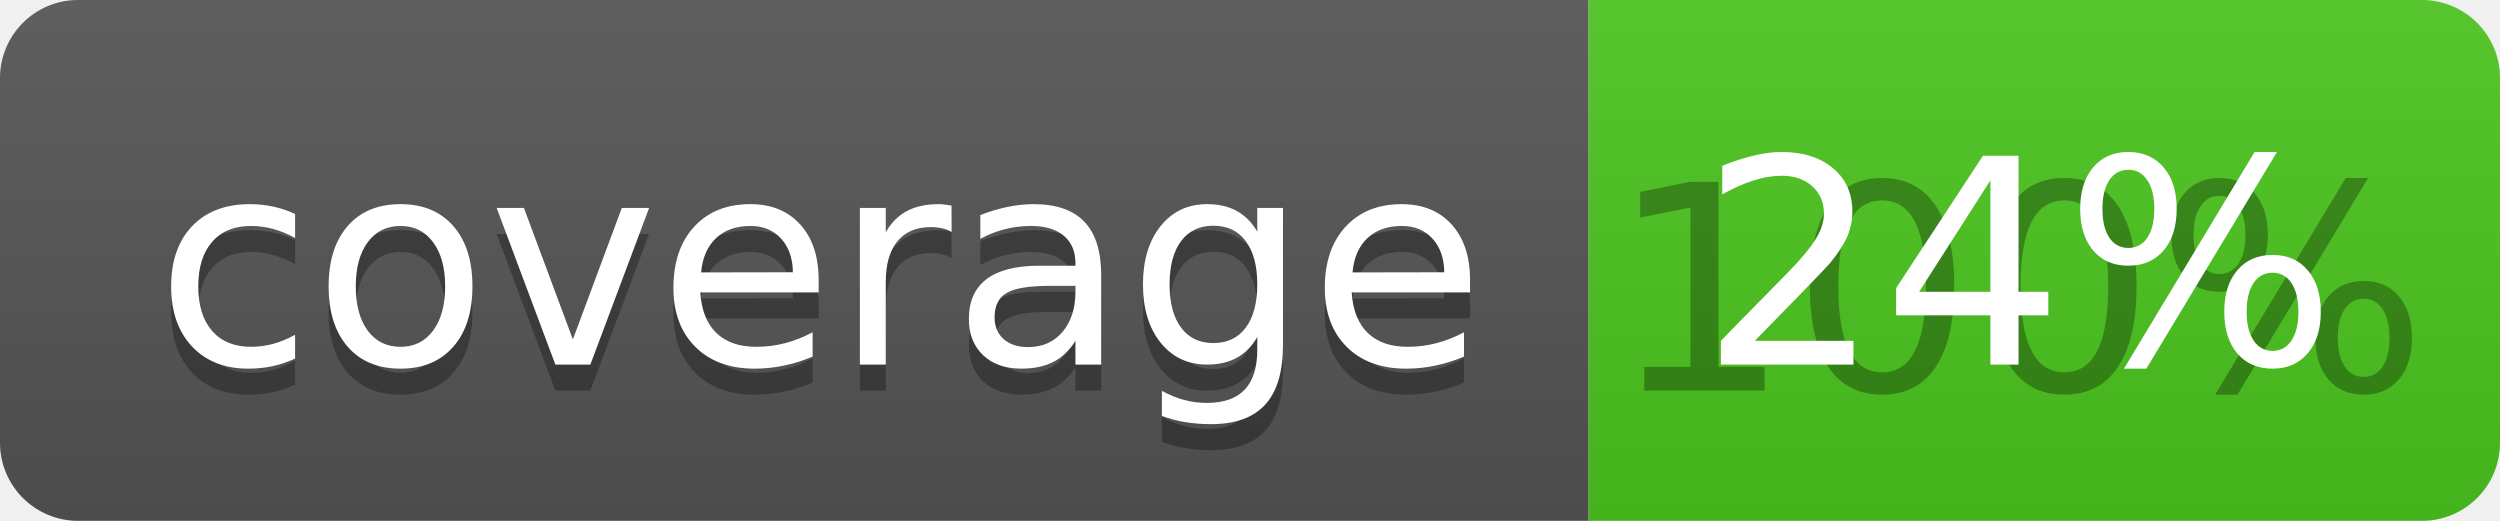
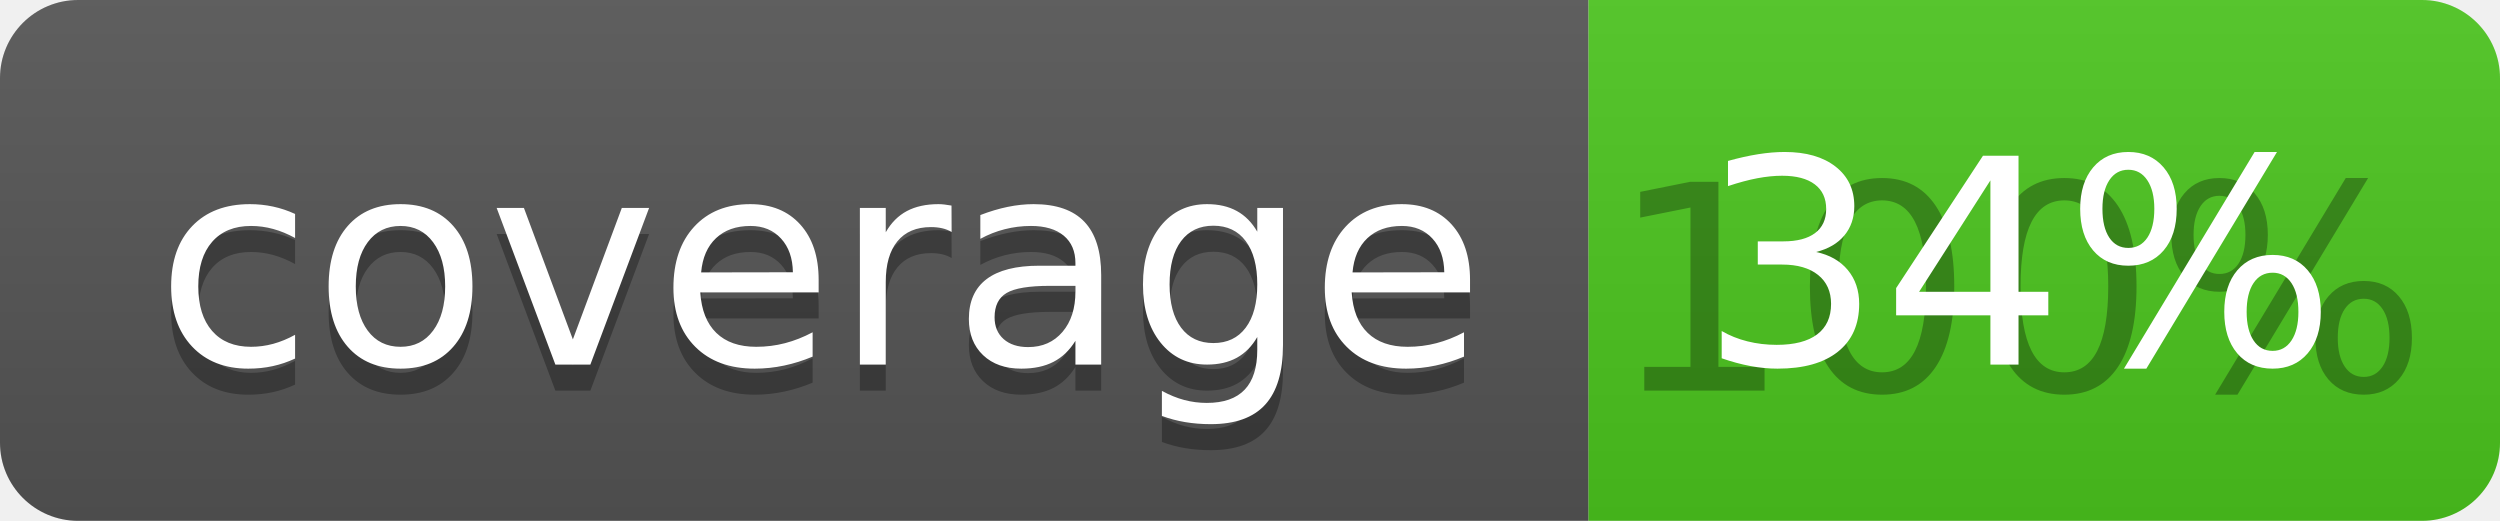
<svg xmlns="http://www.w3.org/2000/svg" width="96" height="20">
  <linearGradient id="b" x2="0" y2="100%">
    <stop offset="0" stop-color="#bbb" stop-opacity=".1" />
    <stop offset="1" stop-opacity=".1" />
  </linearGradient>
  <clipPath id="a">
    <rect width="96" height="20" rx="3" fill="#fff" />
  </clipPath>
  <g clip-path="url(#a)">
    <path fill="#555" d="M0 0h61v20H0z" />
    <path fill="#4CC61E" d="M61 0h35v20H61z" />
    <path fill="url(#b)" d="M0 0h96v20H0z" />
  </g>
  <g fill="#fff" text-anchor="middle" font-family="DejaVu Sans,Verdana,Geneva,sans-serif" font-size="110">
    <text x="315" y="150" fill="#010101" fill-opacity=".3" transform="scale(.1)" textLength="510">coverage</text>
    <text x="315" y="140" transform="scale(.1)" textLength="510">coverage</text>
    <text x="775" y="150" fill="#010101" fill-opacity=".3" transform="scale(.1)" textLength="250">100%</text>
-     <text x="775" y="140" transform="scale(.1)" textLength="250">24%</text>
+     <text x="775" y="140" transform="scale(.1)" textLength="250">34%</text>
  </g>
</svg>
